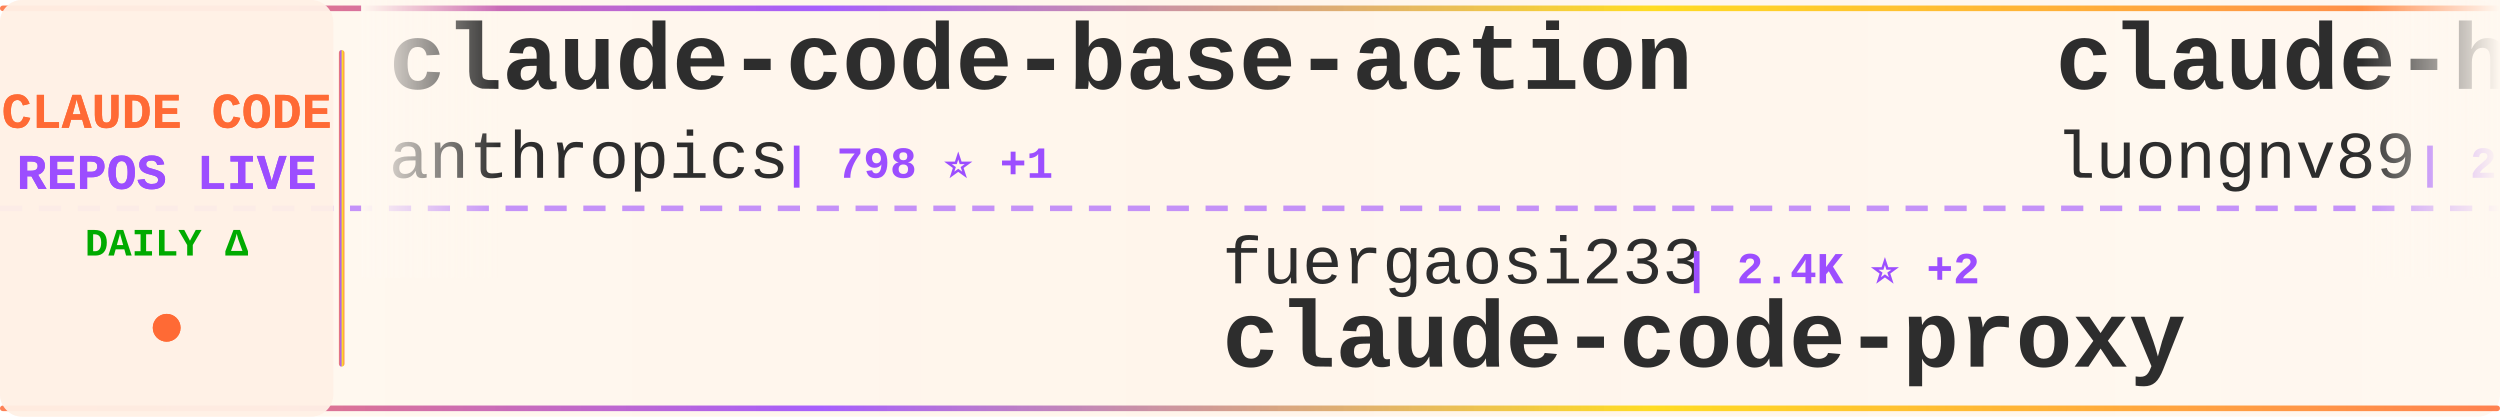
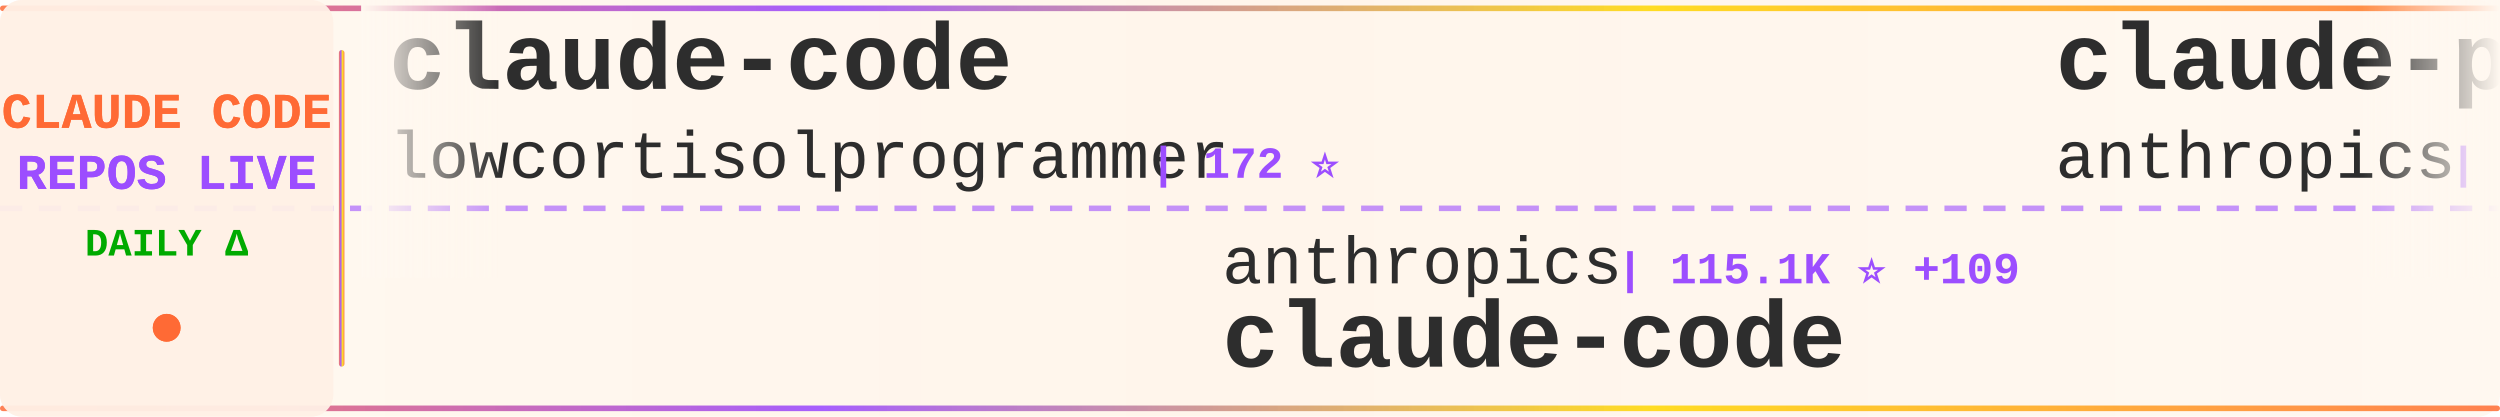
<svg xmlns="http://www.w3.org/2000/svg" width="900" height="150">
  <defs>
    <linearGradient id="tickerBg" x1="0%" y1="0%" x2="100%" y2="0%">
      <stop offset="0%" style="stop-color:#fff8f0;stop-opacity:0.98" />
      <stop offset="50%" style="stop-color:#fff5eb;stop-opacity:1" />
      <stop offset="100%" style="stop-color:#fff8f0;stop-opacity:0.98" />
    </linearGradient>
    <linearGradient id="borderGrad" x1="0%" y1="0%" x2="100%" y2="0%">
      <stop offset="0%" style="stop-color:#FF6B35;stop-opacity:0.85">
        <animate attributeName="stop-opacity" values="0.85;1;0.85" dur="2s" repeatCount="indefinite" />
      </stop>
      <stop offset="33%" style="stop-color:#9C4EFF;stop-opacity:0.9">
        <animate attributeName="stop-opacity" values="0.9;1;0.9" dur="2.2s" repeatCount="indefinite" />
      </stop>
      <stop offset="66%" style="stop-color:#FFD700;stop-opacity:0.85">
        <animate attributeName="stop-opacity" values="0.85;1;0.85" dur="1.8s" repeatCount="indefinite" />
      </stop>
      <stop offset="100%" style="stop-color:#FF6B35;stop-opacity:0.85">
        <animate attributeName="stop-opacity" values="0.85;1;0.85" dur="2s" repeatCount="indefinite" />
      </stop>
    </linearGradient>
    <filter id="textGlow">
      <feGaussianBlur stdDeviation="0.15" result="coloredBlur" />
      <feMerge>
        <feMergeNode in="coloredBlur" />
        <feMergeNode in="SourceGraphic" />
      </feMerge>
    </filter>
    <filter id="metricGlow">
      <feGaussianBlur stdDeviation="0.2" result="coloredBlur" />
      <feMerge>
        <feMergeNode in="coloredBlur" />
        <feMergeNode in="SourceGraphic" />
      </feMerge>
    </filter>
    <linearGradient id="leftFade" x1="0%" y1="0%" x2="100%" y2="0%">
      <stop offset="0%" style="stop-color:#fff8f0;stop-opacity:1" />
      <stop offset="100%" style="stop-color:#fff8f0;stop-opacity:0" />
    </linearGradient>
    <linearGradient id="rightFade" x1="0%" y1="0%" x2="100%" y2="0%">
      <stop offset="0%" style="stop-color:#fff8f0;stop-opacity:0" />
      <stop offset="100%" style="stop-color:#fff8f0;stop-opacity:1" />
    </linearGradient>
  </defs>
  <rect width="900" height="150" fill="url(#tickerBg)" rx="8" />
  <rect x="0" y="2" width="900" height="2" fill="url(#borderGrad)" rx="1" />
  <rect x="0" y="146" width="900" height="2" fill="url(#borderGrad)" rx="1" />
  <line x1="0" y1="75" x2="900" y2="75" stroke="#9C4EFF" stroke-width="2" stroke-dasharray="8 6" opacity="0.6" />
  <rect x="0" y="0" width="120" height="150" fill="#fff0e6" opacity="0.95" rx="8" />
  <text x="60" y="46" font-family="'Courier New', monospace" font-size="18" font-weight="bold" fill="#FF6B35" text-anchor="middle" filter="url(#textGlow)">
    CLAUDE CODE
  </text>
  <text x="60" y="68" font-family="'Courier New', monospace" font-size="18" font-weight="bold" fill="#9C4EFF" text-anchor="middle" filter="url(#textGlow)">
    REPOS LIVE
  </text>
  <text x="60" y="92" font-family="'Courier New', monospace" font-size="14" font-weight="bold" fill="#00aa00" text-anchor="middle">
    DAILY Δ
  </text>
  <circle cx="60" cy="118" r="5" fill="#FF6B35" filter="url(#metricGlow)">
    <animate attributeName="r" values="4;6;4" dur="1.5s" repeatCount="indefinite" />
    <animate attributeName="opacity" values="0.6;1;0.6" dur="1.5s" repeatCount="indefinite" />
  </circle>
  <rect x="122" y="18" width="2" height="114" fill="url(#borderGrad)" rx="1" />
  <clipPath id="tickerClip">
    <rect x="130" y="0" width="770" height="150" />
  </clipPath>
  <g clip-path="url(#tickerClip)">
    <g id="tickerItems">
      <animateTransform attributeName="transform" attributeType="XML" type="translate" from="0 0" to="-3000 0" dur="54s" repeatCount="indefinite" />
      <g transform="translate(0, 0)">
-         <text x="140" y="32" font-family="'Courier New', monospace" font-size="34" font-weight="bold" fill="#2d2d2d">claude-code-base-action</text>
-         <text x="140" y="64" font-family="'Courier New', monospace" font-size="24" font-weight="normal" fill="#2d2d2d" opacity="1.0">anthropics</text>
-         <text x="282" y="64" font-family="'Courier New', monospace" font-size="16" font-weight="bold" fill="#9C4EFF"> | 798 ⭐ +1</text>
+         <text x="140" y="32" font-family="'Courier New', monospace" font-size="34" font-weight="bold" fill="#2d2d2d">claude-code</text>
+         <text x="140" y="64" font-family="'Courier New', monospace" font-size="24" font-weight="normal" fill="#2d2d2d" opacity="1.0">lowcortisolprogrammer</text>
+         <text x="414" y="64" font-family="'Courier New', monospace" font-size="16" font-weight="bold" fill="#9C4EFF"> | 172 ⭐</text>
      </g>
      <g transform="translate(300, 0)">
+         <text x="140" y="102" font-family="'Courier New', monospace" font-size="24" font-weight="normal" fill="#2d2d2d" opacity="1.0">anthropics</text>
+         <text x="282" y="102" font-family="'Courier New', monospace" font-size="16" font-weight="bold" fill="#9C4EFF"> | 115.1K ⭐ +109</text>
+         <text x="140" y="132" font-family="'Courier New', monospace" font-size="34" font-weight="bold" fill="#2d2d2d">claude-code</text>
+       </g>
+       <g transform="translate(600, 0)">
+         <text x="140" y="32" font-family="'Courier New', monospace" font-size="34" font-weight="bold" fill="#2d2d2d">claude-plugins-official</text>
+         <text x="140" y="64" font-family="'Courier New', monospace" font-size="24" font-weight="normal" fill="#2d2d2d" opacity="1.0">anthropics</text>
+         <text x="282" y="64" font-family="'Courier New', monospace" font-size="16" font-weight="bold" fill="#9C4EFF"> | 17.2K ⭐ +19</text>
+       </g>
+       <g transform="translate(900, 0)">
+         <text x="140" y="102" font-family="'Courier New', monospace" font-size="24" font-weight="normal" fill="#2d2d2d" opacity="1.0">777genius</text>
+         <text x="270" y="102" font-family="'Courier New', monospace" font-size="16" font-weight="bold" fill="#9C4EFF"> | 897 ⭐</text>
+         <text x="140" y="132" font-family="'Courier New', monospace" font-size="34" font-weight="bold" fill="#2d2d2d">claude-code-source-code</text>
+       </g>
+       <g transform="translate(1200, 0)">
+         <text x="140" y="32" font-family="'Courier New', monospace" font-size="34" font-weight="bold" fill="#2d2d2d">claude-code-workflows</text>
+         <text x="140" y="64" font-family="'Courier New', monospace" font-size="24" font-weight="normal" fill="#2d2d2d" opacity="1.0">OneRedOak</text>
+         <text x="270" y="64" font-family="'Courier New', monospace" font-size="16" font-weight="bold" fill="#9C4EFF"> | 3.8K ⭐ +1</text>
+       </g>
+       <g transform="translate(1500, 0)">
        <text x="140" y="102" font-family="'Courier New', monospace" font-size="24" font-weight="normal" fill="#2d2d2d" opacity="1.0">fuergaosi233</text>
-         <text x="306" y="102" font-family="'Courier New', monospace" font-size="16" font-weight="bold" fill="#9C4EFF"> | 2.4K ⭐ +2</text>
+         <text x="306" y="102" font-family="'Courier New', monospace" font-size="16" font-weight="bold" fill="#9C4EFF"> | 2.4K ⭐ +3</text>
        <text x="140" y="132" font-family="'Courier New', monospace" font-size="34" font-weight="bold" fill="#2d2d2d">claude-code-proxy</text>
      </g>
-       <g transform="translate(600, 0)">
-         <text x="140" y="32" font-family="'Courier New', monospace" font-size="34" font-weight="bold" fill="#2d2d2d">claude-howto</text>
-         <text x="140" y="64" font-family="'Courier New', monospace" font-size="24" font-weight="normal" fill="#2d2d2d" opacity="1.0">luongnv89</text>
-         <text x="270" y="64" font-family="'Courier New', monospace" font-size="16" font-weight="bold" fill="#9C4EFF"> | 27.2K ⭐ +108</text>
-       </g>
-       <g transform="translate(900, 0)">
-         <text x="140" y="102" font-family="'Courier New', monospace" font-size="24" font-weight="normal" fill="#2d2d2d" opacity="1.0">oboard</text>
-         <text x="234" y="102" font-family="'Courier New', monospace" font-size="16" font-weight="bold" fill="#9C4EFF"> | 3.0K ⭐ +2</text>
-         <text x="140" y="132" font-family="'Courier New', monospace" font-size="34" font-weight="bold" fill="#2d2d2d">claude-code-rev</text>
-       </g>
-       <g transform="translate(1200, 0)">
-         <text x="140" y="32" font-family="'Courier New', monospace" font-size="34" font-weight="bold" fill="#2d2d2d">claude-task-master</text>
-         <text x="140" y="64" font-family="'Courier New', monospace" font-size="24" font-weight="normal" fill="#2d2d2d" opacity="1.0">eyaltoledano</text>
-         <text x="306" y="64" font-family="'Courier New', monospace" font-size="16" font-weight="bold" fill="#9C4EFF"> | 26.6K ⭐ +5</text>
-       </g>
-       <g transform="translate(1500, 0)">
-         <text x="140" y="102" font-family="'Courier New', monospace" font-size="24" font-weight="normal" fill="#2d2d2d" opacity="1.0">FlorianBruniaux</text>
-         <text x="342" y="102" font-family="'Courier New', monospace" font-size="16" font-weight="bold" fill="#9C4EFF"> | 3.6K ⭐ +18</text>
-         <text x="140" y="132" font-family="'Courier New', monospace" font-size="34" font-weight="bold" fill="#2d2d2d">claude-code-ultimate-gui...</text>
-       </g>
      <g transform="translate(1800, 0)">
-         <text x="140" y="32" font-family="'Courier New', monospace" font-size="34" font-weight="bold" fill="#2d2d2d">claude-code-guide</text>
-         <text x="140" y="64" font-family="'Courier New', monospace" font-size="24" font-weight="normal" fill="#2d2d2d" opacity="1.0">zebbern</text>
-         <text x="246" y="64" font-family="'Courier New', monospace" font-size="16" font-weight="bold" fill="#9C4EFF"> | 3.9K ⭐ +3</text>
+         <text x="140" y="32" font-family="'Courier New', monospace" font-size="34" font-weight="bold" fill="#2d2d2d">claude-code-infrastructu...</text>
+         <text x="140" y="64" font-family="'Courier New', monospace" font-size="24" font-weight="normal" fill="#2d2d2d" opacity="1.0">diet103</text>
+         <text x="246" y="64" font-family="'Courier New', monospace" font-size="16" font-weight="bold" fill="#9C4EFF"> | 9.5K ⭐ +1</text>
      </g>
      <g transform="translate(2100, 0)">
-         <text x="140" y="102" font-family="'Courier New', monospace" font-size="24" font-weight="normal" fill="#2d2d2d" opacity="1.0">Yeachan-Heo</text>
-         <text x="294" y="102" font-family="'Courier New', monospace" font-size="16" font-weight="bold" fill="#9C4EFF"> | 29.5K ⭐ +63</text>
-         <text x="140" y="132" font-family="'Courier New', monospace" font-size="34" font-weight="bold" fill="#2d2d2d">oh-my-claudecode</text>
+         <text x="140" y="102" font-family="'Courier New', monospace" font-size="24" font-weight="normal" fill="#2d2d2d" opacity="1.0">pedrohcgs</text>
+         <text x="270" y="102" font-family="'Courier New', monospace" font-size="16" font-weight="bold" fill="#9C4EFF"> | 930 ⭐ +1</text>
+         <text x="140" y="132" font-family="'Courier New', monospace" font-size="34" font-weight="bold" fill="#2d2d2d">claude-code-my-workflow</text>
      </g>
      <g transform="translate(2400, 0)">
-         <text x="140" y="32" font-family="'Courier New', monospace" font-size="34" font-weight="bold" fill="#2d2d2d">claude-code-source-code-...</text>
-         <text x="140" y="64" font-family="'Courier New', monospace" font-size="24" font-weight="normal" fill="#2d2d2d" opacity="1.0">ghuntley</text>
-         <text x="258" y="64" font-family="'Courier New', monospace" font-size="16" font-weight="bold" fill="#9C4EFF"> | 972 ⭐</text>
+         <text x="140" y="32" font-family="'Courier New', monospace" font-size="34" font-weight="bold" fill="#2d2d2d">claude-code-templates</text>
+         <text x="140" y="64" font-family="'Courier New', monospace" font-size="24" font-weight="normal" fill="#2d2d2d" opacity="1.0">davila7</text>
+         <text x="246" y="64" font-family="'Courier New', monospace" font-size="16" font-weight="bold" fill="#9C4EFF"> | 24.7K ⭐ +8</text>
      </g>
      <g transform="translate(2700, 0)">
-         <text x="140" y="102" font-family="'Courier New', monospace" font-size="24" font-weight="normal" fill="#2d2d2d" opacity="1.0">Windy3f3f3f3f</text>
-         <text x="318" y="102" font-family="'Courier New', monospace" font-size="16" font-weight="bold" fill="#9C4EFF"> | 1.9K ⭐ +3</text>
-         <text x="140" y="132" font-family="'Courier New', monospace" font-size="34" font-weight="bold" fill="#2d2d2d">how-claude-code-works</text>
+         <text x="140" y="102" font-family="'Courier New', monospace" font-size="24" font-weight="normal" fill="#2d2d2d" opacity="1.0">VineeTagarwaL-code</text>
+         <text x="378" y="102" font-family="'Courier New', monospace" font-size="16" font-weight="bold" fill="#9C4EFF"> | 272 ⭐</text>
+         <text x="140" y="132" font-family="'Courier New', monospace" font-size="34" font-weight="bold" fill="#2d2d2d">claude-code</text>
      </g>
      <g transform="translate(3000, 0)">
-         <text x="140" y="32" font-family="'Courier New', monospace" font-size="34" font-weight="bold" fill="#2d2d2d">claude-code-base-action</text>
-         <text x="140" y="64" font-family="'Courier New', monospace" font-size="24" font-weight="normal" fill="#2d2d2d" opacity="1.0">anthropics</text>
-         <text x="282" y="64" font-family="'Courier New', monospace" font-size="16" font-weight="bold" fill="#9C4EFF"> | 798 ⭐ +1</text>
+         <text x="140" y="32" font-family="'Courier New', monospace" font-size="34" font-weight="bold" fill="#2d2d2d">claude-code</text>
+         <text x="140" y="64" font-family="'Courier New', monospace" font-size="24" font-weight="normal" fill="#2d2d2d" opacity="1.0">lowcortisolprogrammer</text>
+         <text x="414" y="64" font-family="'Courier New', monospace" font-size="16" font-weight="bold" fill="#9C4EFF"> | 172 ⭐</text>
      </g>
      <g transform="translate(3300, 0)">
-         <text x="140" y="102" font-family="'Courier New', monospace" font-size="24" font-weight="normal" fill="#2d2d2d" opacity="1.0">fuergaosi233</text>
-         <text x="306" y="102" font-family="'Courier New', monospace" font-size="16" font-weight="bold" fill="#9C4EFF"> | 2.4K ⭐ +2</text>
-         <text x="140" y="132" font-family="'Courier New', monospace" font-size="34" font-weight="bold" fill="#2d2d2d">claude-code-proxy</text>
+         <text x="140" y="102" font-family="'Courier New', monospace" font-size="24" font-weight="normal" fill="#2d2d2d" opacity="1.0">anthropics</text>
+         <text x="282" y="102" font-family="'Courier New', monospace" font-size="16" font-weight="bold" fill="#9C4EFF"> | 115.1K ⭐ +109</text>
+         <text x="140" y="132" font-family="'Courier New', monospace" font-size="34" font-weight="bold" fill="#2d2d2d">claude-code</text>
      </g>
      <g transform="translate(3600, 0)">
-         <text x="140" y="32" font-family="'Courier New', monospace" font-size="34" font-weight="bold" fill="#2d2d2d">claude-howto</text>
-         <text x="140" y="64" font-family="'Courier New', monospace" font-size="24" font-weight="normal" fill="#2d2d2d" opacity="1.0">luongnv89</text>
-         <text x="270" y="64" font-family="'Courier New', monospace" font-size="16" font-weight="bold" fill="#9C4EFF"> | 27.2K ⭐ +108</text>
+         <text x="140" y="32" font-family="'Courier New', monospace" font-size="34" font-weight="bold" fill="#2d2d2d">claude-plugins-official</text>
+         <text x="140" y="64" font-family="'Courier New', monospace" font-size="24" font-weight="normal" fill="#2d2d2d" opacity="1.0">anthropics</text>
+         <text x="282" y="64" font-family="'Courier New', monospace" font-size="16" font-weight="bold" fill="#9C4EFF"> | 17.2K ⭐ +19</text>
      </g>
      <g transform="translate(3900, 0)">
-         <text x="140" y="102" font-family="'Courier New', monospace" font-size="24" font-weight="normal" fill="#2d2d2d" opacity="1.0">oboard</text>
-         <text x="234" y="102" font-family="'Courier New', monospace" font-size="16" font-weight="bold" fill="#9C4EFF"> | 3.0K ⭐ +2</text>
-         <text x="140" y="132" font-family="'Courier New', monospace" font-size="34" font-weight="bold" fill="#2d2d2d">claude-code-rev</text>
+         <text x="140" y="102" font-family="'Courier New', monospace" font-size="24" font-weight="normal" fill="#2d2d2d" opacity="1.0">777genius</text>
+         <text x="270" y="102" font-family="'Courier New', monospace" font-size="16" font-weight="bold" fill="#9C4EFF"> | 897 ⭐</text>
+         <text x="140" y="132" font-family="'Courier New', monospace" font-size="34" font-weight="bold" fill="#2d2d2d">claude-code-source-code</text>
      </g>
    </g>
  </g>
  <rect x="130" y="0" width="50" height="100" fill="url(#leftFade)" />
  <rect x="850" y="0" width="50" height="100" fill="url(#rightFade)" />
</svg>
